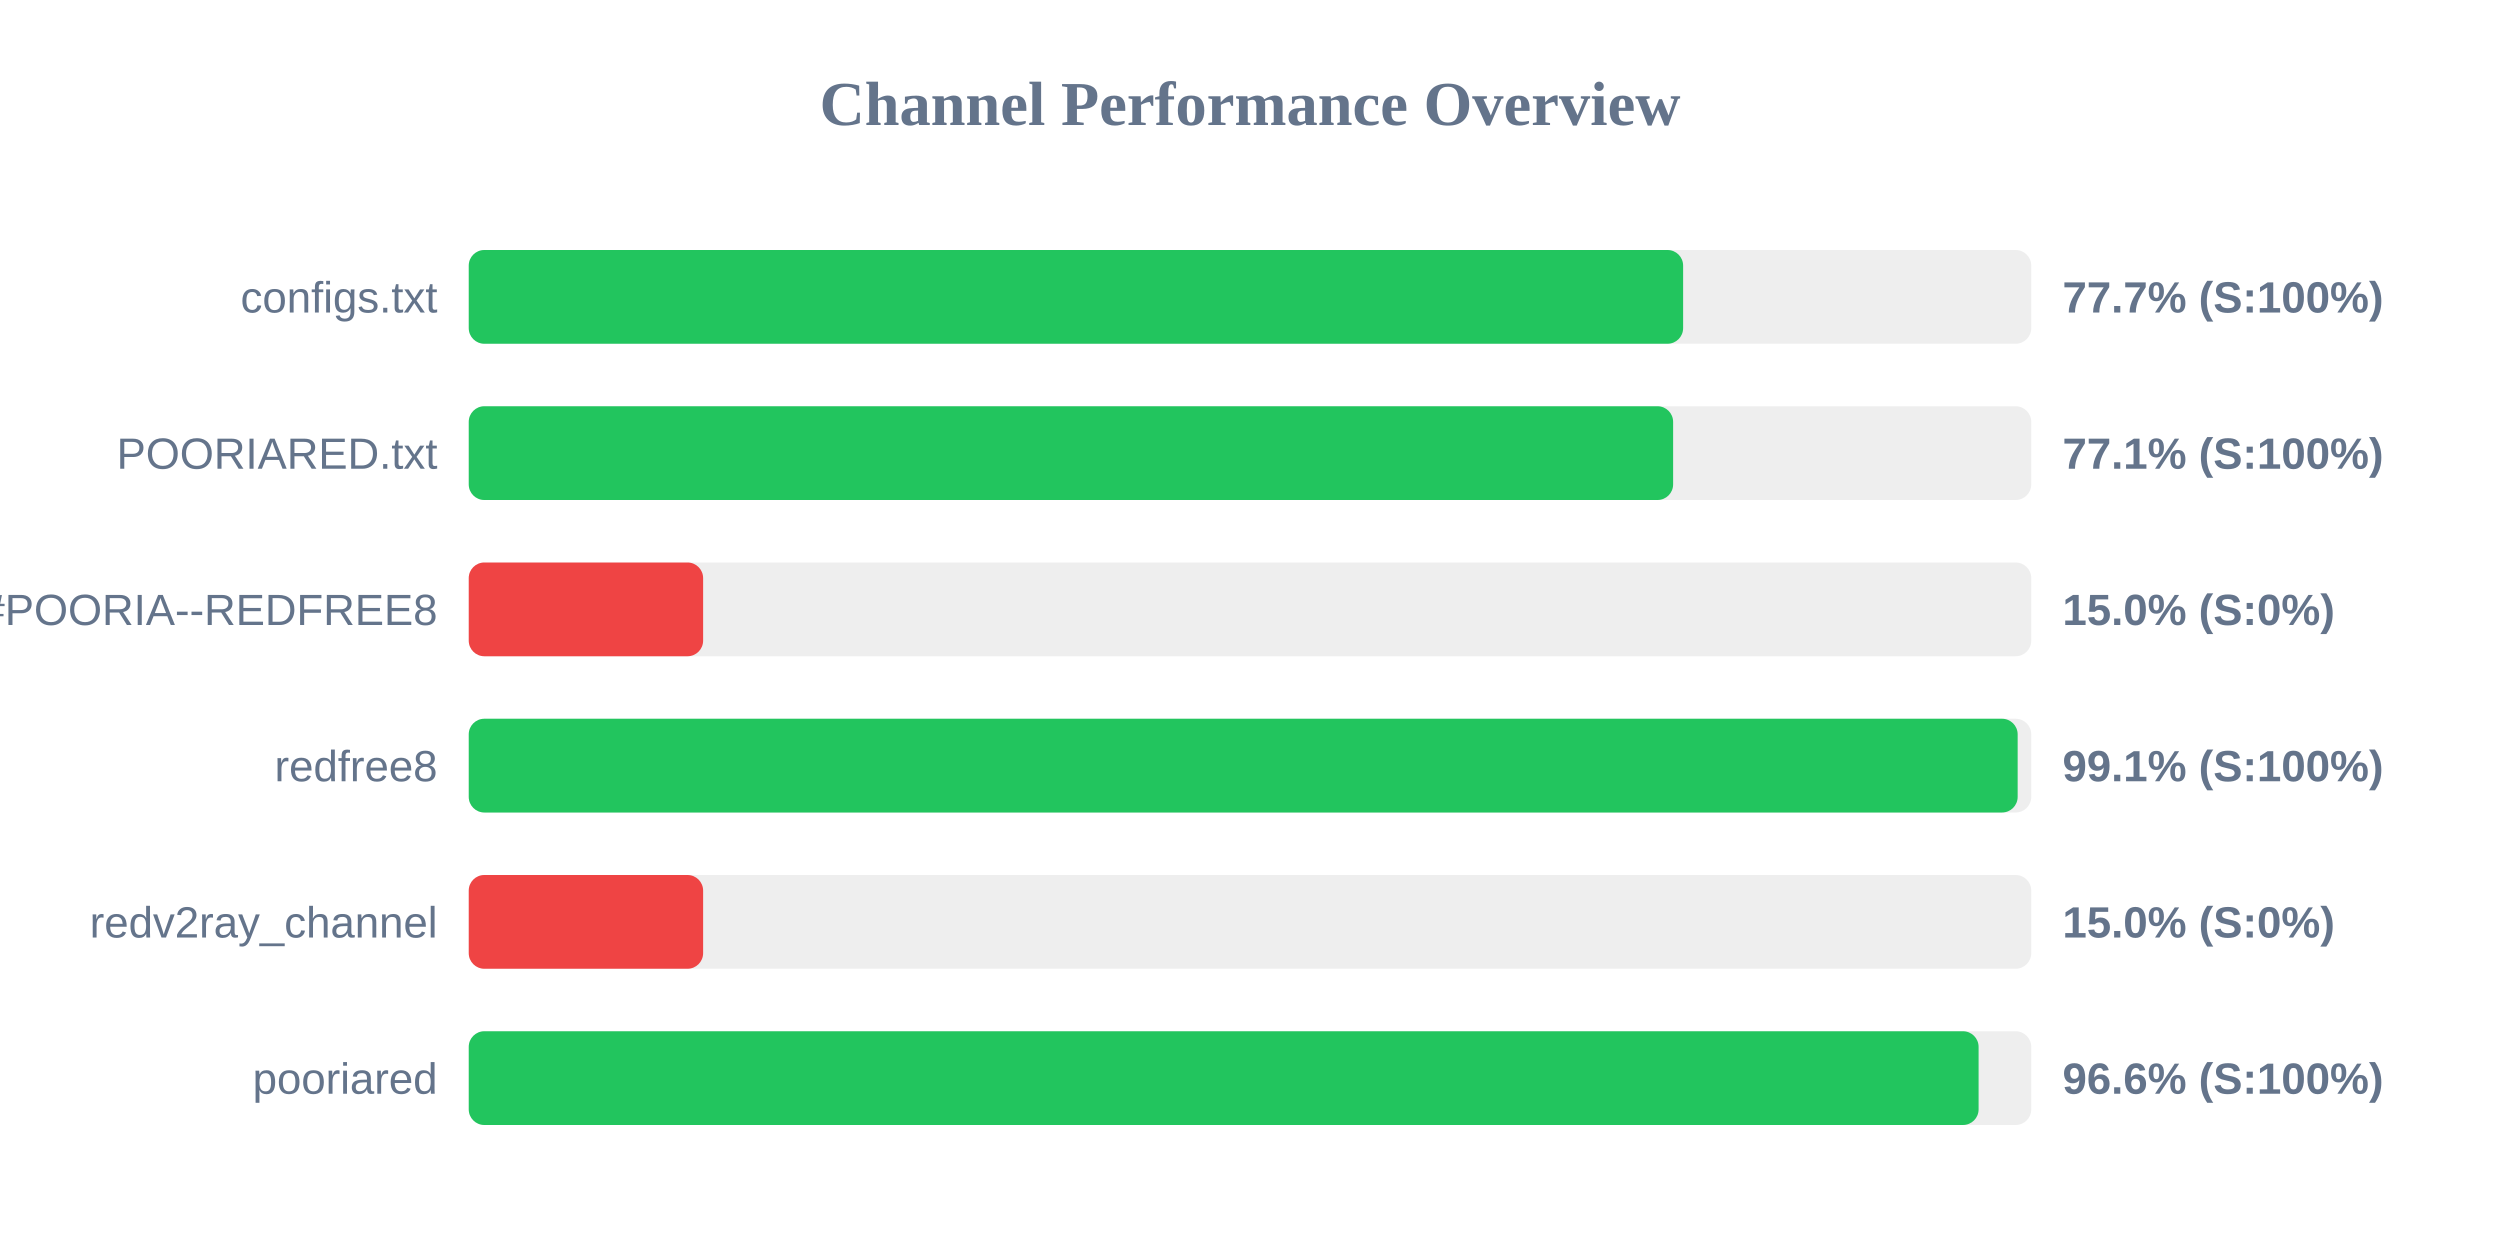
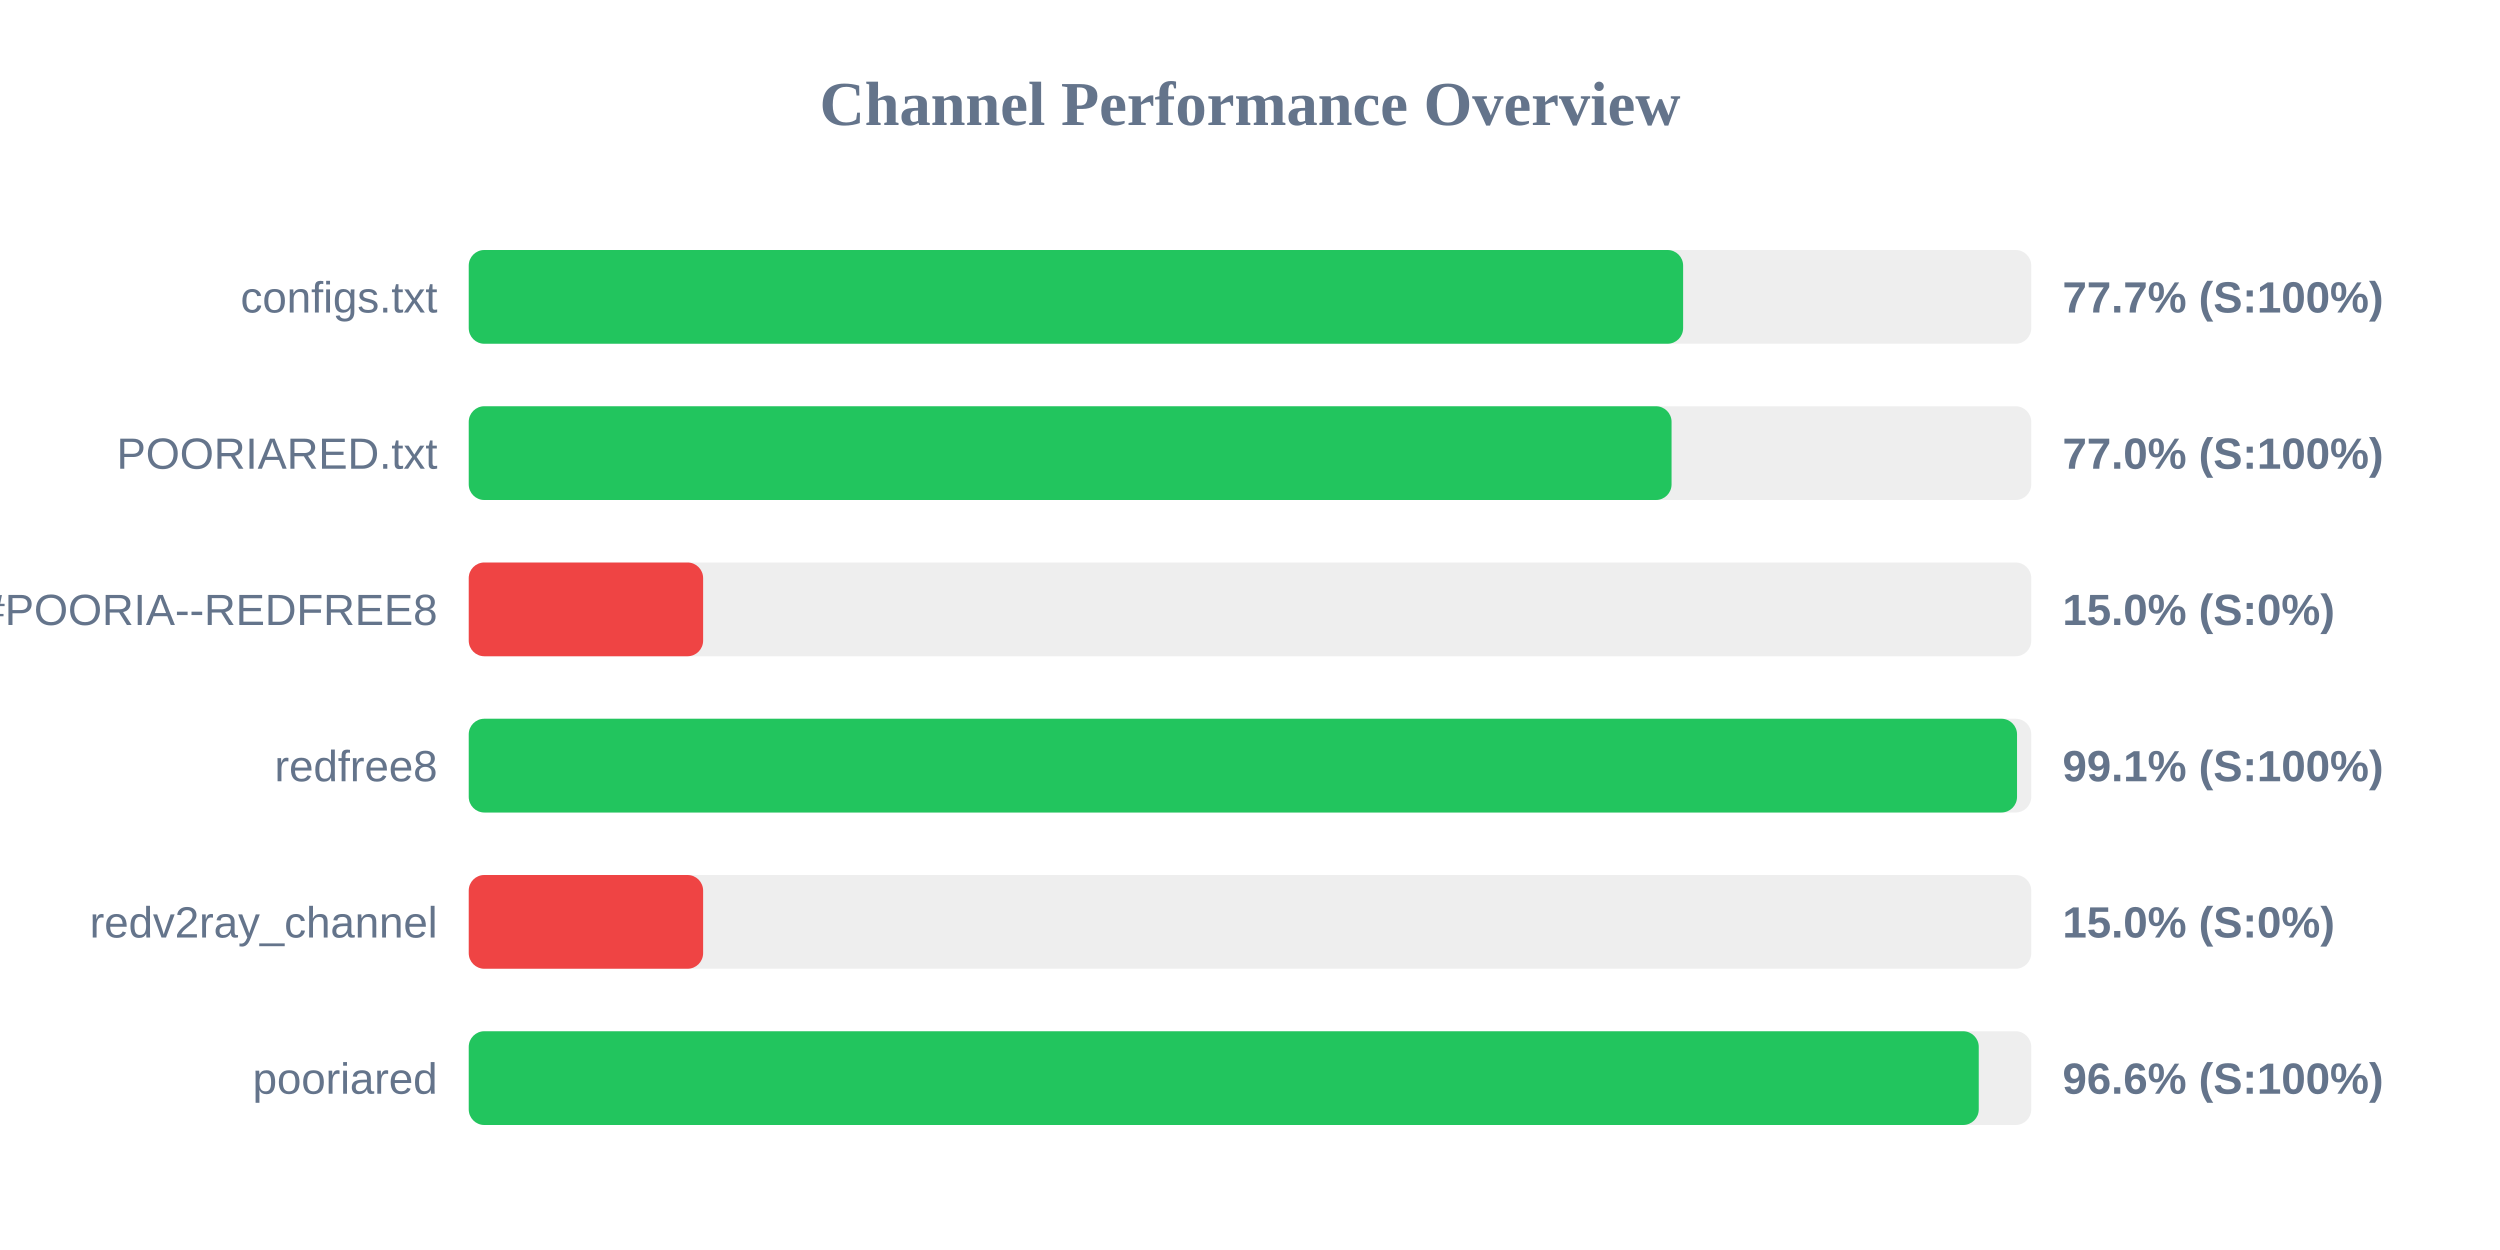
<svg xmlns="http://www.w3.org/2000/svg" width="800" height="400" version="1.1">
  <style>
        .row { font: 14px Arial; fill: #64748b; }
        .score { font: bold 14px Arial; fill: #64748b; }
    </style>
  <text x="400" y="40" text-anchor="middle" font-size="20px" font-weight="bold" fill="#64748b">Channel Performance Overview</text>
  <rect x="150" y="80" width="500" height="30" fill="#eee" rx="5" />
  <rect x="150" y="80" width="388.6" height="30" fill="#22c55e" rx="5" />
  <text x="140" y="100" text-anchor="end" class="row">configs.txt</text>
  <text x="660" y="100" text-anchor="start" class="score">77.7% (S:100%)</text>
  <rect x="150" y="130" width="500" height="30" fill="#eee" rx="5" />
-   <rect x="150" y="130" width="385.4" height="30" fill="#22c55e" rx="5" />
+   <rect x="150" y="130" width="384.9" height="30" fill="#22c55e" rx="5" />
  <text x="140" y="150" text-anchor="end" class="row">POORIARED.txt</text>
-   <text x="660" y="150" text-anchor="start" class="score">77.1% (S:100%)</text>
+   <text x="660" y="150" text-anchor="start" class="score">77.0% (S:100%)</text>
  <rect x="150" y="180" width="500" height="30" fill="#eee" rx="5" />
  <rect x="150" y="180" width="75.0" height="30" fill="#ef4444" rx="5" />
  <text x="140" y="200" text-anchor="end" class="row">POORIA--REDFREE8.txt#POORIA--REDFREE8</text>
  <text x="660" y="200" text-anchor="start" class="score">15.0% (S:0%)</text>
  <rect x="150" y="230" width="500" height="30" fill="#eee" rx="5" />
-   <rect x="150" y="230" width="495.65" height="30" fill="#22c55e" rx="5" />
+   <rect x="150" y="230" width="495.45" height="30" fill="#22c55e" rx="5" />
  <text x="140" y="250" text-anchor="end" class="row">redfree8</text>
  <text x="660" y="250" text-anchor="start" class="score">99.1% (S:100%)</text>
  <rect x="150" y="280" width="500" height="30" fill="#eee" rx="5" />
  <rect x="150" y="280" width="75.0" height="30" fill="#ef4444" rx="5" />
  <text x="140" y="300" text-anchor="end" class="row">redv2ray_channel</text>
  <text x="660" y="300" text-anchor="start" class="score">15.0% (S:0%)</text>
  <rect x="150" y="330" width="500" height="30" fill="#eee" rx="5" />
-   <rect x="150" y="330" width="483.15" height="30" fill="#22c55e" rx="5" />
+   <rect x="150" y="330" width="483.2" height="30" fill="#22c55e" rx="5" />
  <text x="140" y="350" text-anchor="end" class="row">pooriared</text>
  <text x="660" y="350" text-anchor="start" class="score">96.6% (S:100%)</text>
</svg>
